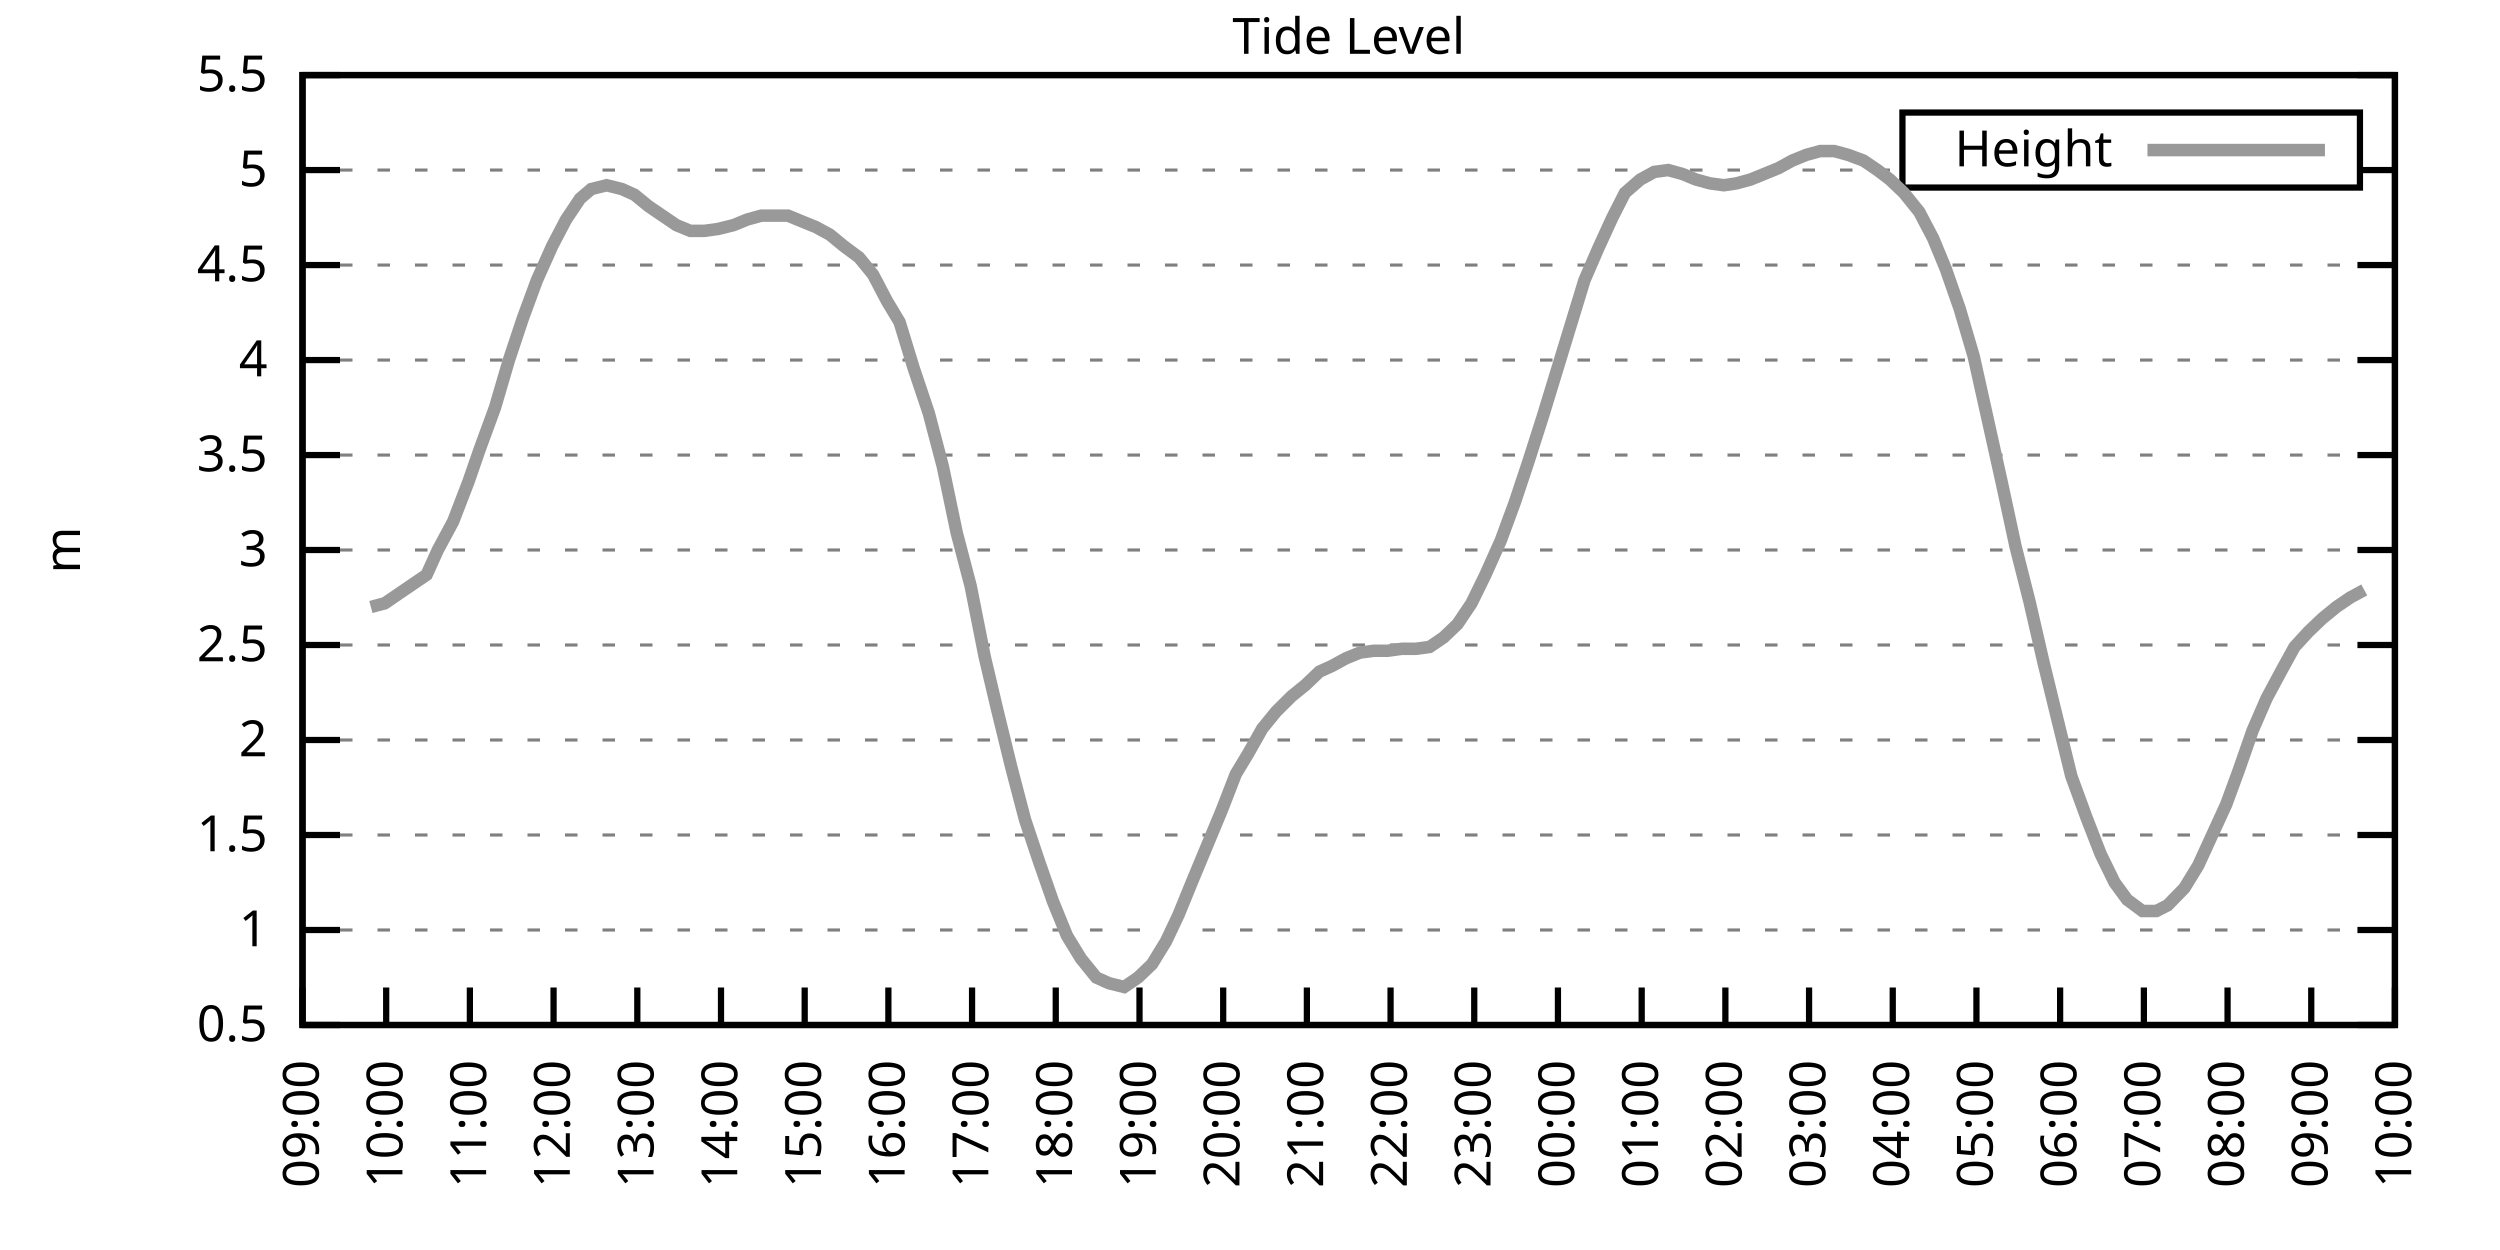
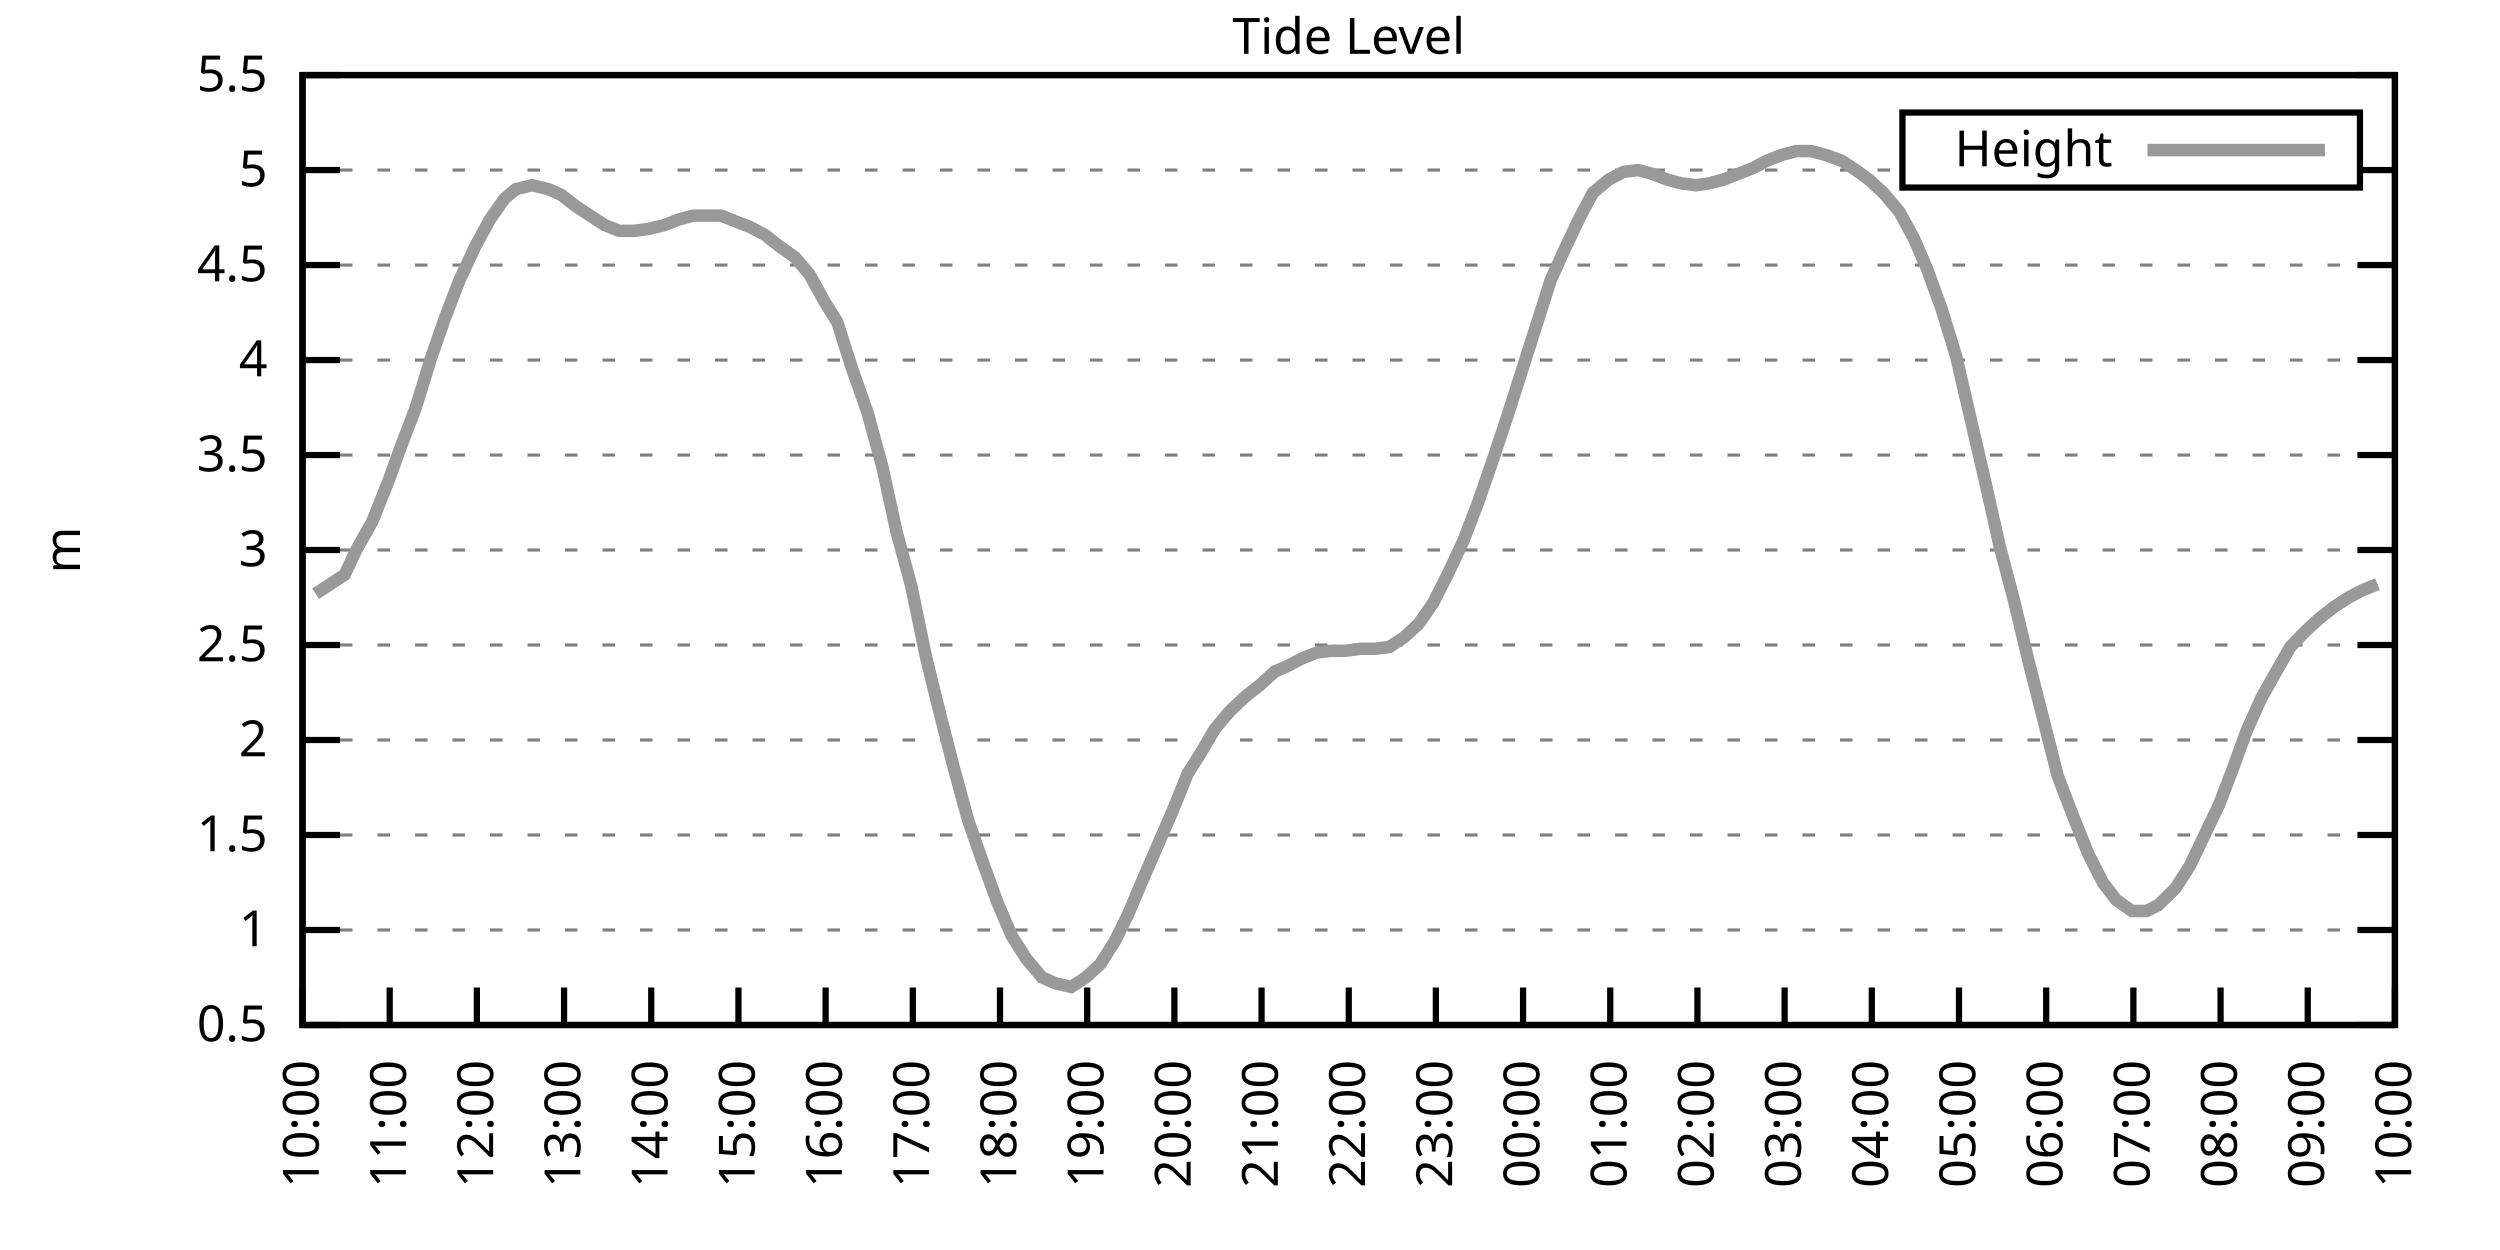
<svg xmlns="http://www.w3.org/2000/svg" xmlns:xlink="http://www.w3.org/1999/xlink" width="400" height="200" viewBox="0 0 400 200">
  <g id="gnuplot_canvas">
    <rect x="0" y="0" width="400" height="200" fill="none" />
    <defs>
      <circle id="gpDot" r="0.5" stroke-width="0.5" stroke="currentColor" />
      <path id="gpPt0" stroke-width="0.333" stroke="currentColor" d="M-1,0 h2 M0,-1 v2" />
      <path id="gpPt1" stroke-width="0.333" stroke="currentColor" d="M-1,-1 L1,1 M1,-1 L-1,1" />
      <path id="gpPt2" stroke-width="0.333" stroke="currentColor" d="M-1,0 L1,0 M0,-1 L0,1 M-1,-1 L1,1 M-1,1 L1,-1" />
      <rect id="gpPt3" stroke-width="0.333" stroke="currentColor" x="-1" y="-1" width="2" height="2" />
      <rect id="gpPt4" stroke-width="0.333" stroke="currentColor" fill="currentColor" x="-1" y="-1" width="2" height="2" />
      <circle id="gpPt5" stroke-width="0.333" stroke="currentColor" cx="0" cy="0" r="1" />
      <use xlink:href="#gpPt5" id="gpPt6" fill="currentColor" stroke="none" />
      <path id="gpPt7" stroke-width="0.333" stroke="currentColor" d="M0,-1.33 L-1.33,0.67 L1.33,0.67 z" />
      <use xlink:href="#gpPt7" id="gpPt8" fill="currentColor" stroke="none" />
      <use xlink:href="#gpPt7" id="gpPt9" stroke="currentColor" transform="rotate(180)" />
      <use xlink:href="#gpPt9" id="gpPt10" fill="currentColor" stroke="none" />
      <use xlink:href="#gpPt3" id="gpPt11" stroke="currentColor" transform="rotate(45)" />
      <use xlink:href="#gpPt11" id="gpPt12" fill="currentColor" stroke="none" />
      <path id="gpPt13" stroke-width="0.333" stroke="currentColor" d="M0,1.330 L1.265,0.411 L0.782,-1.067 L-0.782,-1.076 L-1.265,0.411 z" />
      <use xlink:href="#gpPt13" id="gpPt14" fill="currentColor" stroke="none" />
      <filter id="textbox" filterUnits="objectBoundingBox" x="0" y="0" height="1" width="1">
        <feFlood flood-color="white" flood-opacity="1" result="bgnd" />
        <feComposite in="SourceGraphic" in2="bgnd" operator="atop" />
      </filter>
      <filter id="greybox" filterUnits="objectBoundingBox" x="0" y="0" height="1" width="1">
        <feFlood flood-color="lightgrey" flood-opacity="1" result="grey" />
        <feComposite in="SourceGraphic" in2="grey" operator="atop" />
      </filter>
    </defs>
    <g fill="none" color="white" stroke="currentColor" stroke-width="1.00" stroke-linecap="butt" stroke-linejoin="miter">
</g>
    <g fill="none" color="black" stroke="currentColor" stroke-width="1.00" stroke-linecap="butt" stroke-linejoin="miter">
      <g stroke="none" shape-rendering="crispEdges">
        <polygon fill="rgb(255, 255, 255)" points="48.40,164.00 383.18,164.00 383.18,12.02 48.40,12.02 " />
      </g>
    </g>
    <g fill="none" color="black" stroke="currentColor" stroke-width="1.00" stroke-linecap="butt" stroke-linejoin="miter">
</g>
    <g fill="none" color="black" stroke="black" stroke-width="0.50" stroke-linecap="butt" stroke-linejoin="miter">
</g>
    <g fill="none" color="gray" stroke="currentColor" stroke-width="0.50" stroke-linecap="butt" stroke-linejoin="miter">
      <path stroke="gray" stroke-dasharray="2,4" class="gridline" d="M48.40,164.00 L383.19,164.00  " />
    </g>
    <g fill="none" color="gray" stroke="gray" stroke-width="1.00" stroke-linecap="butt" stroke-linejoin="miter">
</g>
    <g fill="none" color="black" stroke="currentColor" stroke-width="1.00" stroke-linecap="butt" stroke-linejoin="miter">
      <path stroke="black" d="M48.40,164.00 L54.40,164.00 M383.19,164.00 L377.19,164.00  " />
      <g transform="translate(42.80,166.60)" stroke="none" fill="black" font-family="Sans" font-size="8.00" text-anchor="end">
        <text>
          <tspan font-family="Sans"> 0.5</tspan>
        </text>
      </g>
    </g>
    <g fill="none" color="black" stroke="currentColor" stroke-width="1.00" stroke-linecap="butt" stroke-linejoin="miter">
</g>
    <g fill="none" color="black" stroke="black" stroke-width="0.50" stroke-linecap="butt" stroke-linejoin="miter">
</g>
    <g fill="none" color="gray" stroke="currentColor" stroke-width="0.50" stroke-linecap="butt" stroke-linejoin="miter">
      <path stroke="gray" stroke-dasharray="2,4" class="gridline" d="M48.40,148.80 L383.19,148.80  " />
    </g>
    <g fill="none" color="gray" stroke="gray" stroke-width="1.00" stroke-linecap="butt" stroke-linejoin="miter">
</g>
    <g fill="none" color="black" stroke="currentColor" stroke-width="1.00" stroke-linecap="butt" stroke-linejoin="miter">
      <path stroke="black" d="M48.40,148.80 L54.40,148.80 M383.19,148.80 L377.19,148.80  " />
      <g transform="translate(42.80,151.40)" stroke="none" fill="black" font-family="Sans" font-size="8.00" text-anchor="end">
        <text>
          <tspan font-family="Sans"> 1</tspan>
        </text>
      </g>
    </g>
    <g fill="none" color="black" stroke="currentColor" stroke-width="1.00" stroke-linecap="butt" stroke-linejoin="miter">
</g>
    <g fill="none" color="black" stroke="black" stroke-width="0.50" stroke-linecap="butt" stroke-linejoin="miter">
</g>
    <g fill="none" color="gray" stroke="currentColor" stroke-width="0.50" stroke-linecap="butt" stroke-linejoin="miter">
      <path stroke="gray" stroke-dasharray="2,4" class="gridline" d="M48.40,133.60 L383.19,133.60  " />
    </g>
    <g fill="none" color="gray" stroke="gray" stroke-width="1.00" stroke-linecap="butt" stroke-linejoin="miter">
</g>
    <g fill="none" color="black" stroke="currentColor" stroke-width="1.00" stroke-linecap="butt" stroke-linejoin="miter">
      <path stroke="black" d="M48.40,133.60 L54.40,133.60 M383.19,133.60 L377.19,133.60  " />
      <g transform="translate(42.80,136.20)" stroke="none" fill="black" font-family="Sans" font-size="8.00" text-anchor="end">
        <text>
          <tspan font-family="Sans"> 1.5</tspan>
        </text>
      </g>
    </g>
    <g fill="none" color="black" stroke="currentColor" stroke-width="1.00" stroke-linecap="butt" stroke-linejoin="miter">
</g>
    <g fill="none" color="black" stroke="black" stroke-width="0.50" stroke-linecap="butt" stroke-linejoin="miter">
</g>
    <g fill="none" color="gray" stroke="currentColor" stroke-width="0.50" stroke-linecap="butt" stroke-linejoin="miter">
      <path stroke="gray" stroke-dasharray="2,4" class="gridline" d="M48.40,118.40 L383.19,118.40  " />
    </g>
    <g fill="none" color="gray" stroke="gray" stroke-width="1.00" stroke-linecap="butt" stroke-linejoin="miter">
</g>
    <g fill="none" color="black" stroke="currentColor" stroke-width="1.00" stroke-linecap="butt" stroke-linejoin="miter">
      <path stroke="black" d="M48.40,118.40 L54.40,118.40 M383.19,118.40 L377.19,118.40  " />
      <g transform="translate(42.80,121.00)" stroke="none" fill="black" font-family="Sans" font-size="8.00" text-anchor="end">
        <text>
          <tspan font-family="Sans"> 2</tspan>
        </text>
      </g>
    </g>
    <g fill="none" color="black" stroke="currentColor" stroke-width="1.00" stroke-linecap="butt" stroke-linejoin="miter">
</g>
    <g fill="none" color="black" stroke="black" stroke-width="0.50" stroke-linecap="butt" stroke-linejoin="miter">
</g>
    <g fill="none" color="gray" stroke="currentColor" stroke-width="0.50" stroke-linecap="butt" stroke-linejoin="miter">
      <path stroke="gray" stroke-dasharray="2,4" class="gridline" d="M48.40,103.20 L383.19,103.20  " />
    </g>
    <g fill="none" color="gray" stroke="gray" stroke-width="1.00" stroke-linecap="butt" stroke-linejoin="miter">
</g>
    <g fill="none" color="black" stroke="currentColor" stroke-width="1.00" stroke-linecap="butt" stroke-linejoin="miter">
      <path stroke="black" d="M48.40,103.20 L54.40,103.20 M383.19,103.20 L377.19,103.20  " />
      <g transform="translate(42.80,105.80)" stroke="none" fill="black" font-family="Sans" font-size="8.00" text-anchor="end">
        <text>
          <tspan font-family="Sans"> 2.5</tspan>
        </text>
      </g>
    </g>
    <g fill="none" color="black" stroke="currentColor" stroke-width="1.00" stroke-linecap="butt" stroke-linejoin="miter">
</g>
    <g fill="none" color="black" stroke="black" stroke-width="0.50" stroke-linecap="butt" stroke-linejoin="miter">
</g>
    <g fill="none" color="gray" stroke="currentColor" stroke-width="0.50" stroke-linecap="butt" stroke-linejoin="miter">
      <path stroke="gray" stroke-dasharray="2,4" class="gridline" d="M48.40,88.00 L383.19,88.00  " />
    </g>
    <g fill="none" color="gray" stroke="gray" stroke-width="1.00" stroke-linecap="butt" stroke-linejoin="miter">
</g>
    <g fill="none" color="black" stroke="currentColor" stroke-width="1.00" stroke-linecap="butt" stroke-linejoin="miter">
      <path stroke="black" d="M48.40,88.00 L54.40,88.00 M383.19,88.00 L377.19,88.00  " />
      <g transform="translate(42.80,90.60)" stroke="none" fill="black" font-family="Sans" font-size="8.00" text-anchor="end">
        <text>
          <tspan font-family="Sans"> 3</tspan>
        </text>
      </g>
    </g>
    <g fill="none" color="black" stroke="currentColor" stroke-width="1.00" stroke-linecap="butt" stroke-linejoin="miter">
</g>
    <g fill="none" color="black" stroke="black" stroke-width="0.50" stroke-linecap="butt" stroke-linejoin="miter">
</g>
    <g fill="none" color="gray" stroke="currentColor" stroke-width="0.50" stroke-linecap="butt" stroke-linejoin="miter">
      <path stroke="gray" stroke-dasharray="2,4" class="gridline" d="M48.40,72.81 L383.19,72.81  " />
    </g>
    <g fill="none" color="gray" stroke="gray" stroke-width="1.00" stroke-linecap="butt" stroke-linejoin="miter">
</g>
    <g fill="none" color="black" stroke="currentColor" stroke-width="1.00" stroke-linecap="butt" stroke-linejoin="miter">
      <path stroke="black" d="M48.40,72.81 L54.40,72.81 M383.19,72.81 L377.19,72.81  " />
      <g transform="translate(42.80,75.41)" stroke="none" fill="black" font-family="Sans" font-size="8.00" text-anchor="end">
        <text>
          <tspan font-family="Sans"> 3.5</tspan>
        </text>
      </g>
    </g>
    <g fill="none" color="black" stroke="currentColor" stroke-width="1.00" stroke-linecap="butt" stroke-linejoin="miter">
</g>
    <g fill="none" color="black" stroke="black" stroke-width="0.50" stroke-linecap="butt" stroke-linejoin="miter">
</g>
    <g fill="none" color="gray" stroke="currentColor" stroke-width="0.50" stroke-linecap="butt" stroke-linejoin="miter">
      <path stroke="gray" stroke-dasharray="2,4" class="gridline" d="M48.40,57.61 L383.19,57.61  " />
    </g>
    <g fill="none" color="gray" stroke="gray" stroke-width="1.00" stroke-linecap="butt" stroke-linejoin="miter">
</g>
    <g fill="none" color="black" stroke="currentColor" stroke-width="1.00" stroke-linecap="butt" stroke-linejoin="miter">
      <path stroke="black" d="M48.40,57.61 L54.40,57.61 M383.19,57.61 L377.19,57.61  " />
      <g transform="translate(42.80,60.21)" stroke="none" fill="black" font-family="Sans" font-size="8.00" text-anchor="end">
        <text>
          <tspan font-family="Sans"> 4</tspan>
        </text>
      </g>
    </g>
    <g fill="none" color="black" stroke="currentColor" stroke-width="1.00" stroke-linecap="butt" stroke-linejoin="miter">
</g>
    <g fill="none" color="black" stroke="black" stroke-width="0.50" stroke-linecap="butt" stroke-linejoin="miter">
</g>
    <g fill="none" color="gray" stroke="currentColor" stroke-width="0.50" stroke-linecap="butt" stroke-linejoin="miter">
      <path stroke="gray" stroke-dasharray="2,4" class="gridline" d="M48.40,42.41 L383.19,42.41  " />
    </g>
    <g fill="none" color="gray" stroke="gray" stroke-width="1.00" stroke-linecap="butt" stroke-linejoin="miter">
</g>
    <g fill="none" color="black" stroke="currentColor" stroke-width="1.00" stroke-linecap="butt" stroke-linejoin="miter">
      <path stroke="black" d="M48.40,42.41 L54.40,42.41 M383.19,42.41 L377.19,42.41  " />
      <g transform="translate(42.80,45.01)" stroke="none" fill="black" font-family="Sans" font-size="8.00" text-anchor="end">
        <text>
          <tspan font-family="Sans"> 4.5</tspan>
        </text>
      </g>
    </g>
    <g fill="none" color="black" stroke="currentColor" stroke-width="1.00" stroke-linecap="butt" stroke-linejoin="miter">
</g>
    <g fill="none" color="black" stroke="black" stroke-width="0.50" stroke-linecap="butt" stroke-linejoin="miter">
</g>
    <g fill="none" color="gray" stroke="currentColor" stroke-width="0.50" stroke-linecap="butt" stroke-linejoin="miter">
      <path stroke="gray" stroke-dasharray="2,4" class="gridline" d="M48.40,27.21 L304.39,27.21 M377.59,27.21 L383.19,27.21  " />
    </g>
    <g fill="none" color="gray" stroke="gray" stroke-width="1.00" stroke-linecap="butt" stroke-linejoin="miter">
</g>
    <g fill="none" color="black" stroke="currentColor" stroke-width="1.00" stroke-linecap="butt" stroke-linejoin="miter">
      <path stroke="black" d="M48.40,27.21 L54.40,27.21 M383.19,27.21 L377.19,27.21  " />
      <g transform="translate(42.80,29.81)" stroke="none" fill="black" font-family="Sans" font-size="8.00" text-anchor="end">
        <text>
          <tspan font-family="Sans"> 5</tspan>
        </text>
      </g>
    </g>
    <g fill="none" color="black" stroke="currentColor" stroke-width="1.00" stroke-linecap="butt" stroke-linejoin="miter">
</g>
    <g fill="none" color="black" stroke="black" stroke-width="0.50" stroke-linecap="butt" stroke-linejoin="miter">
</g>
    <g fill="none" color="gray" stroke="currentColor" stroke-width="0.50" stroke-linecap="butt" stroke-linejoin="miter">
      <path stroke="gray" stroke-dasharray="2,4" class="gridline" d="M48.40,12.01 L383.19,12.01  " />
    </g>
    <g fill="none" color="gray" stroke="gray" stroke-width="1.00" stroke-linecap="butt" stroke-linejoin="miter">
</g>
    <g fill="none" color="black" stroke="currentColor" stroke-width="1.00" stroke-linecap="butt" stroke-linejoin="miter">
      <path stroke="black" d="M48.40,12.01 L54.40,12.01 M383.19,12.01 L377.19,12.01  " />
      <g transform="translate(42.80,14.61)" stroke="none" fill="black" font-family="Sans" font-size="8.00" text-anchor="end">
        <text>
          <tspan font-family="Sans"> 5.5</tspan>
        </text>
      </g>
    </g>
    <g fill="none" color="black" stroke="currentColor" stroke-width="1.00" stroke-linecap="butt" stroke-linejoin="miter">
      <path stroke="black" d="M48.40,164.00 L48.40,158.00  " />
      <g transform="translate(51.00,169.60) rotate(270.00)" stroke="none" fill="black" font-family="Sans" font-size="8.00" text-anchor="end">
        <text>
-           <tspan font-family="Sans">09:00</tspan>
-         </text>
-       </g>
-     </g>
-     <g fill="none" color="black" stroke="currentColor" stroke-width="1.00" stroke-linecap="butt" stroke-linejoin="miter">
-       <path stroke="black" d="M61.79,164.00 L61.79,158.00  " />
-       <g transform="translate(64.39,169.60) rotate(270.00)" stroke="none" fill="black" font-family="Sans" font-size="8.00" text-anchor="end">
-         <text>
          <tspan font-family="Sans">10:00</tspan>
        </text>
      </g>
    </g>
    <g fill="none" color="black" stroke="currentColor" stroke-width="1.00" stroke-linecap="butt" stroke-linejoin="miter">
-       <path stroke="black" d="M75.18,164.00 L75.18,158.00  " />
-       <g transform="translate(77.78,169.60) rotate(270.00)" stroke="none" fill="black" font-family="Sans" font-size="8.00" text-anchor="end">
+       <path stroke="black" d="M62.35,164.00 L62.35,158.00  " />
+       <g transform="translate(64.95,169.60) rotate(270.00)" stroke="none" fill="black" font-family="Sans" font-size="8.00" text-anchor="end">
        <text>
          <tspan font-family="Sans">11:00</tspan>
        </text>
      </g>
    </g>
    <g fill="none" color="black" stroke="currentColor" stroke-width="1.00" stroke-linecap="butt" stroke-linejoin="miter">
-       <path stroke="black" d="M88.57,164.00 L88.57,158.00  " />
-       <g transform="translate(91.17,169.60) rotate(270.00)" stroke="none" fill="black" font-family="Sans" font-size="8.00" text-anchor="end">
+       <path stroke="black" d="M76.30,164.00 L76.30,158.00  " />
+       <g transform="translate(78.90,169.60) rotate(270.00)" stroke="none" fill="black" font-family="Sans" font-size="8.00" text-anchor="end">
        <text>
          <tspan font-family="Sans">12:00</tspan>
        </text>
      </g>
    </g>
    <g fill="none" color="black" stroke="currentColor" stroke-width="1.00" stroke-linecap="butt" stroke-linejoin="miter">
-       <path stroke="black" d="M101.97,164.00 L101.97,158.00  " />
-       <g transform="translate(104.57,169.60) rotate(270.00)" stroke="none" fill="black" font-family="Sans" font-size="8.00" text-anchor="end">
+       <path stroke="black" d="M90.25,164.00 L90.25,158.00  " />
+       <g transform="translate(92.85,169.60) rotate(270.00)" stroke="none" fill="black" font-family="Sans" font-size="8.00" text-anchor="end">
        <text>
          <tspan font-family="Sans">13:00</tspan>
        </text>
      </g>
    </g>
    <g fill="none" color="black" stroke="currentColor" stroke-width="1.00" stroke-linecap="butt" stroke-linejoin="miter">
-       <path stroke="black" d="M115.36,164.00 L115.36,158.00  " />
-       <g transform="translate(117.96,169.60) rotate(270.00)" stroke="none" fill="black" font-family="Sans" font-size="8.00" text-anchor="end">
+       <path stroke="black" d="M104.20,164.00 L104.20,158.00  " />
+       <g transform="translate(106.80,169.60) rotate(270.00)" stroke="none" fill="black" font-family="Sans" font-size="8.00" text-anchor="end">
        <text>
          <tspan font-family="Sans">14:00</tspan>
        </text>
      </g>
    </g>
    <g fill="none" color="black" stroke="currentColor" stroke-width="1.00" stroke-linecap="butt" stroke-linejoin="miter">
-       <path stroke="black" d="M128.75,164.00 L128.75,158.00  " />
-       <g transform="translate(131.35,169.60) rotate(270.00)" stroke="none" fill="black" font-family="Sans" font-size="8.00" text-anchor="end">
+       <path stroke="black" d="M118.15,164.00 L118.15,158.00  " />
+       <g transform="translate(120.75,169.60) rotate(270.00)" stroke="none" fill="black" font-family="Sans" font-size="8.00" text-anchor="end">
        <text>
          <tspan font-family="Sans">15:00</tspan>
        </text>
      </g>
    </g>
    <g fill="none" color="black" stroke="currentColor" stroke-width="1.00" stroke-linecap="butt" stroke-linejoin="miter">
-       <path stroke="black" d="M142.14,164.00 L142.14,158.00  " />
-       <g transform="translate(144.74,169.60) rotate(270.00)" stroke="none" fill="black" font-family="Sans" font-size="8.00" text-anchor="end">
+       <path stroke="black" d="M132.10,164.00 L132.10,158.00  " />
+       <g transform="translate(134.70,169.60) rotate(270.00)" stroke="none" fill="black" font-family="Sans" font-size="8.00" text-anchor="end">
        <text>
          <tspan font-family="Sans">16:00</tspan>
        </text>
      </g>
    </g>
    <g fill="none" color="black" stroke="currentColor" stroke-width="1.00" stroke-linecap="butt" stroke-linejoin="miter">
-       <path stroke="black" d="M155.53,164.00 L155.53,158.00  " />
-       <g transform="translate(158.13,169.60) rotate(270.00)" stroke="none" fill="black" font-family="Sans" font-size="8.00" text-anchor="end">
+       <path stroke="black" d="M146.05,164.00 L146.05,158.00  " />
+       <g transform="translate(148.65,169.60) rotate(270.00)" stroke="none" fill="black" font-family="Sans" font-size="8.00" text-anchor="end">
        <text>
          <tspan font-family="Sans">17:00</tspan>
        </text>
      </g>
    </g>
    <g fill="none" color="black" stroke="currentColor" stroke-width="1.00" stroke-linecap="butt" stroke-linejoin="miter">
-       <path stroke="black" d="M168.92,164.00 L168.92,158.00  " />
-       <g transform="translate(171.52,169.60) rotate(270.00)" stroke="none" fill="black" font-family="Sans" font-size="8.00" text-anchor="end">
+       <path stroke="black" d="M160.00,164.00 L160.00,158.00  " />
+       <g transform="translate(162.60,169.60) rotate(270.00)" stroke="none" fill="black" font-family="Sans" font-size="8.00" text-anchor="end">
        <text>
          <tspan font-family="Sans">18:00</tspan>
        </text>
      </g>
    </g>
    <g fill="none" color="black" stroke="currentColor" stroke-width="1.00" stroke-linecap="butt" stroke-linejoin="miter">
-       <path stroke="black" d="M182.32,164.00 L182.32,158.00  " />
-       <g transform="translate(184.92,169.60) rotate(270.00)" stroke="none" fill="black" font-family="Sans" font-size="8.00" text-anchor="end">
+       <path stroke="black" d="M173.95,164.00 L173.95,158.00  " />
+       <g transform="translate(176.55,169.60) rotate(270.00)" stroke="none" fill="black" font-family="Sans" font-size="8.00" text-anchor="end">
        <text>
          <tspan font-family="Sans">19:00</tspan>
        </text>
      </g>
    </g>
    <g fill="none" color="black" stroke="currentColor" stroke-width="1.00" stroke-linecap="butt" stroke-linejoin="miter">
-       <path stroke="black" d="M195.71,164.00 L195.71,158.00  " />
-       <g transform="translate(198.31,169.60) rotate(270.00)" stroke="none" fill="black" font-family="Sans" font-size="8.00" text-anchor="end">
+       <path stroke="black" d="M187.90,164.00 L187.90,158.00  " />
+       <g transform="translate(190.50,169.60) rotate(270.00)" stroke="none" fill="black" font-family="Sans" font-size="8.00" text-anchor="end">
        <text>
          <tspan font-family="Sans">20:00</tspan>
        </text>
      </g>
    </g>
    <g fill="none" color="black" stroke="currentColor" stroke-width="1.00" stroke-linecap="butt" stroke-linejoin="miter">
-       <path stroke="black" d="M209.10,164.00 L209.10,158.00  " />
-       <g transform="translate(211.70,169.60) rotate(270.00)" stroke="none" fill="black" font-family="Sans" font-size="8.00" text-anchor="end">
+       <path stroke="black" d="M201.85,164.00 L201.85,158.00  " />
+       <g transform="translate(204.45,169.60) rotate(270.00)" stroke="none" fill="black" font-family="Sans" font-size="8.00" text-anchor="end">
        <text>
          <tspan font-family="Sans">21:00</tspan>
        </text>
      </g>
    </g>
    <g fill="none" color="black" stroke="currentColor" stroke-width="1.00" stroke-linecap="butt" stroke-linejoin="miter">
-       <path stroke="black" d="M222.49,164.00 L222.49,158.00  " />
-       <g transform="translate(225.09,169.60) rotate(270.00)" stroke="none" fill="black" font-family="Sans" font-size="8.00" text-anchor="end">
+       <path stroke="black" d="M215.80,164.00 L215.80,158.00  " />
+       <g transform="translate(218.40,169.60) rotate(270.00)" stroke="none" fill="black" font-family="Sans" font-size="8.00" text-anchor="end">
        <text>
          <tspan font-family="Sans">22:00</tspan>
        </text>
      </g>
    </g>
    <g fill="none" color="black" stroke="currentColor" stroke-width="1.00" stroke-linecap="butt" stroke-linejoin="miter">
-       <path stroke="black" d="M235.88,164.00 L235.88,158.00  " />
-       <g transform="translate(238.48,169.60) rotate(270.00)" stroke="none" fill="black" font-family="Sans" font-size="8.00" text-anchor="end">
+       <path stroke="black" d="M229.74,164.00 L229.74,158.00  " />
+       <g transform="translate(232.34,169.60) rotate(270.00)" stroke="none" fill="black" font-family="Sans" font-size="8.00" text-anchor="end">
        <text>
          <tspan font-family="Sans">23:00</tspan>
        </text>
      </g>
    </g>
    <g fill="none" color="black" stroke="currentColor" stroke-width="1.00" stroke-linecap="butt" stroke-linejoin="miter">
-       <path stroke="black" d="M249.27,164.00 L249.27,158.00  " />
-       <g transform="translate(251.87,169.60) rotate(270.00)" stroke="none" fill="black" font-family="Sans" font-size="8.00" text-anchor="end">
+       <path stroke="black" d="M243.69,164.00 L243.69,158.00  " />
+       <g transform="translate(246.29,169.60) rotate(270.00)" stroke="none" fill="black" font-family="Sans" font-size="8.00" text-anchor="end">
        <text>
          <tspan font-family="Sans">00:00</tspan>
        </text>
      </g>
    </g>
    <g fill="none" color="black" stroke="currentColor" stroke-width="1.00" stroke-linecap="butt" stroke-linejoin="miter">
-       <path stroke="black" d="M262.67,164.00 L262.67,158.00  " />
-       <g transform="translate(265.27,169.60) rotate(270.00)" stroke="none" fill="black" font-family="Sans" font-size="8.00" text-anchor="end">
+       <path stroke="black" d="M257.64,164.00 L257.64,158.00  " />
+       <g transform="translate(260.24,169.60) rotate(270.00)" stroke="none" fill="black" font-family="Sans" font-size="8.00" text-anchor="end">
        <text>
          <tspan font-family="Sans">01:00</tspan>
        </text>
      </g>
    </g>
    <g fill="none" color="black" stroke="currentColor" stroke-width="1.00" stroke-linecap="butt" stroke-linejoin="miter">
-       <path stroke="black" d="M276.06,164.00 L276.06,158.00  " />
-       <g transform="translate(278.66,169.60) rotate(270.00)" stroke="none" fill="black" font-family="Sans" font-size="8.00" text-anchor="end">
+       <path stroke="black" d="M271.59,164.00 L271.59,158.00  " />
+       <g transform="translate(274.19,169.60) rotate(270.00)" stroke="none" fill="black" font-family="Sans" font-size="8.00" text-anchor="end">
        <text>
          <tspan font-family="Sans">02:00</tspan>
        </text>
      </g>
    </g>
    <g fill="none" color="black" stroke="currentColor" stroke-width="1.00" stroke-linecap="butt" stroke-linejoin="miter">
-       <path stroke="black" d="M289.45,164.00 L289.45,158.00  " />
-       <g transform="translate(292.05,169.60) rotate(270.00)" stroke="none" fill="black" font-family="Sans" font-size="8.00" text-anchor="end">
+       <path stroke="black" d="M285.54,164.00 L285.54,158.00  " />
+       <g transform="translate(288.14,169.60) rotate(270.00)" stroke="none" fill="black" font-family="Sans" font-size="8.00" text-anchor="end">
        <text>
          <tspan font-family="Sans">03:00</tspan>
        </text>
      </g>
    </g>
    <g fill="none" color="black" stroke="currentColor" stroke-width="1.00" stroke-linecap="butt" stroke-linejoin="miter">
-       <path stroke="black" d="M302.84,164.00 L302.84,158.00  " />
-       <g transform="translate(305.44,169.60) rotate(270.00)" stroke="none" fill="black" font-family="Sans" font-size="8.00" text-anchor="end">
+       <path stroke="black" d="M299.49,164.00 L299.49,158.00  " />
+       <g transform="translate(302.09,169.60) rotate(270.00)" stroke="none" fill="black" font-family="Sans" font-size="8.00" text-anchor="end">
        <text>
          <tspan font-family="Sans">04:00</tspan>
        </text>
      </g>
    </g>
    <g fill="none" color="black" stroke="currentColor" stroke-width="1.00" stroke-linecap="butt" stroke-linejoin="miter">
-       <path stroke="black" d="M316.23,164.00 L316.23,158.00  " />
-       <g transform="translate(318.83,169.60) rotate(270.00)" stroke="none" fill="black" font-family="Sans" font-size="8.00" text-anchor="end">
+       <path stroke="black" d="M313.44,164.00 L313.44,158.00  " />
+       <g transform="translate(316.04,169.60) rotate(270.00)" stroke="none" fill="black" font-family="Sans" font-size="8.00" text-anchor="end">
        <text>
          <tspan font-family="Sans">05:00</tspan>
        </text>
      </g>
    </g>
    <g fill="none" color="black" stroke="currentColor" stroke-width="1.00" stroke-linecap="butt" stroke-linejoin="miter">
-       <path stroke="black" d="M329.62,164.00 L329.62,158.00  " />
-       <g transform="translate(332.22,169.60) rotate(270.00)" stroke="none" fill="black" font-family="Sans" font-size="8.00" text-anchor="end">
+       <path stroke="black" d="M327.39,164.00 L327.39,158.00  " />
+       <g transform="translate(329.99,169.60) rotate(270.00)" stroke="none" fill="black" font-family="Sans" font-size="8.00" text-anchor="end">
        <text>
          <tspan font-family="Sans">06:00</tspan>
        </text>
      </g>
    </g>
    <g fill="none" color="black" stroke="currentColor" stroke-width="1.00" stroke-linecap="butt" stroke-linejoin="miter">
-       <path stroke="black" d="M343.02,164.00 L343.02,158.00  " />
-       <g transform="translate(345.62,169.60) rotate(270.00)" stroke="none" fill="black" font-family="Sans" font-size="8.00" text-anchor="end">
+       <path stroke="black" d="M341.34,164.00 L341.34,158.00  " />
+       <g transform="translate(343.94,169.60) rotate(270.00)" stroke="none" fill="black" font-family="Sans" font-size="8.00" text-anchor="end">
        <text>
          <tspan font-family="Sans">07:00</tspan>
        </text>
      </g>
    </g>
    <g fill="none" color="black" stroke="currentColor" stroke-width="1.00" stroke-linecap="butt" stroke-linejoin="miter">
-       <path stroke="black" d="M356.41,164.00 L356.41,158.00  " />
-       <g transform="translate(359.01,169.60) rotate(270.00)" stroke="none" fill="black" font-family="Sans" font-size="8.00" text-anchor="end">
+       <path stroke="black" d="M355.29,164.00 L355.29,158.00  " />
+       <g transform="translate(357.89,169.60) rotate(270.00)" stroke="none" fill="black" font-family="Sans" font-size="8.00" text-anchor="end">
        <text>
          <tspan font-family="Sans">08:00</tspan>
        </text>
      </g>
    </g>
    <g fill="none" color="black" stroke="currentColor" stroke-width="1.00" stroke-linecap="butt" stroke-linejoin="miter">
-       <path stroke="black" d="M369.80,164.00 L369.80,158.00  " />
-       <g transform="translate(372.40,169.60) rotate(270.00)" stroke="none" fill="black" font-family="Sans" font-size="8.00" text-anchor="end">
+       <path stroke="black" d="M369.24,164.00 L369.24,158.00  " />
+       <g transform="translate(371.84,169.60) rotate(270.00)" stroke="none" fill="black" font-family="Sans" font-size="8.00" text-anchor="end">
        <text>
          <tspan font-family="Sans">09:00</tspan>
        </text>
      </g>
    </g>
    <g fill="none" color="black" stroke="currentColor" stroke-width="1.00" stroke-linecap="butt" stroke-linejoin="miter">
      <path stroke="black" d="M383.19,164.00 L383.19,158.00  " />
      <g transform="translate(385.79,169.60) rotate(270.00)" stroke="none" fill="black" font-family="Sans" font-size="8.00" text-anchor="end">
        <text>
          <tspan font-family="Sans">10:00</tspan>
        </text>
      </g>
    </g>
    <g fill="none" color="black" stroke="currentColor" stroke-width="1.00" stroke-linecap="butt" stroke-linejoin="miter">
</g>
    <g fill="none" color="black" stroke="currentColor" stroke-width="1.00" stroke-linecap="butt" stroke-linejoin="miter">
      <path stroke="black" d="M48.40,12.01 L48.40,164.00 L383.19,164.00 L383.19,12.01 L48.40,12.01 Z  " />
    </g>
    <g fill="none" color="black" stroke="currentColor" stroke-width="1.00" stroke-linecap="butt" stroke-linejoin="miter">
</g>
    <g fill="none" color="black" stroke="currentColor" stroke-width="1.00" stroke-linecap="butt" stroke-linejoin="miter">
      <path stroke="black" d="M304.39,30.01 L304.39,18.01 L377.59,18.01 L377.59,30.01 L304.39,30.01 Z  " />
    </g>
    <g id="Tide_level_plot_1">
      <g fill="none" color="white" stroke="black" stroke-width="2.00" stroke-linecap="butt" stroke-linejoin="miter">
</g>
      <g fill="none" color="black" stroke="currentColor" stroke-width="2.00" stroke-linecap="butt" stroke-linejoin="miter">
        <g transform="translate(337.99,26.61)" stroke="none" fill="black" font-family="Sans" font-size="8.00" text-anchor="end">
          <text>
            <tspan font-family="Sans">Height</tspan>
          </text>
        </g>
      </g>
      <g fill="none" color="black" stroke="currentColor" stroke-width="2.00" stroke-linecap="butt" stroke-linejoin="miter">
-         <path stroke="rgb(153, 153, 153)" d="M343.59,24.01 L371.99,24.01 M59.34,97.12 L61.57,96.52 L63.80,95.00 L66.03,93.48 L68.26,91.96 L70.05,88.00   L72.50,83.45 L74.96,77.06 L76.75,71.89 L79.20,65.21 L81.43,57.61 L83.66,50.92 L85.90,44.84 L88.35,39.37   L90.58,35.11 L92.82,31.77 L94.60,30.25 L97.06,29.64 L99.51,30.25 L101.52,31.16 L103.75,32.98 L105.98,34.50   L108.22,36.02 L110.45,36.94 L112.68,36.94 L114.91,36.63 L117.37,36.02 L119.60,35.11 L121.83,34.50 L124.06,34.50   L126.07,34.50 L128.30,35.42 L130.54,36.33 L132.77,37.54 L135.00,39.37 L137.45,41.19 L139.69,43.93 L141.92,48.18   L143.93,51.53 L146.16,58.82 L148.61,66.12 L150.85,74.63 L153.08,85.27 L155.31,93.78 L157.54,105.03 L159.55,113.54   L161.78,122.66 L164.01,131.17 L166.25,137.86 L168.48,144.24 L170.71,149.71 L172.94,153.36 L175.40,156.40 L177.41,157.31   L179.86,157.92 L182.09,156.40 L184.32,154.27 L186.56,150.62 L188.57,146.37 L190.80,140.90 L195.48,129.65 L197.72,123.87   L199.73,120.53 L201.96,116.58 L204.19,113.84 L206.64,111.41 L208.88,109.59 L211.11,107.46 L213.12,106.55 L215.35,105.33   L217.58,104.42 L219.81,104.12 L222.04,104.12 L224.28,103.81 L226.51,103.81 L228.74,103.51 L230.97,101.99 L233.20,99.86   L235.44,96.52 L237.67,91.96 L240.12,86.49 L242.36,80.41 L244.59,73.72 L246.82,66.73 L249.05,59.43 L251.28,52.14   L253.51,44.84 L255.75,39.67 L257.98,34.81 L259.99,30.86 L262.44,28.73 L264.67,27.51 L266.91,27.21 L269.14,27.82   L271.37,28.73 L273.60,29.34 L275.83,29.64 L277.84,29.34 L280.07,28.73 L282.31,27.82 L284.54,26.91 L286.77,25.69   L289.00,24.78 L291.23,24.17 L293.47,24.17 L295.70,24.78 L298.15,25.69 L300.39,27.21 L302.39,28.73 L304.63,30.86   L307.08,33.90 L309.31,38.15 L311.32,43.02 L313.55,49.40 L315.79,57.00 L318.02,67.03 L320.25,77.06 L322.48,87.40   L324.71,96.21 L326.95,105.94 L329.40,115.97 L331.41,124.18 L333.86,130.87 L336.10,136.64 L338.33,141.20 L340.34,143.94   L342.79,145.76 L345.02,145.76 L346.81,144.85 L349.49,142.11 L351.72,138.47 L353.95,133.60 L356.18,128.74 L358.19,123.27   L360.42,116.88 L362.66,111.72 L365.11,107.16 L367.12,103.51 L369.35,101.08 L371.58,98.95 L373.82,97.12 L376.05,95.60   L378.28,94.39  " />
+         <path stroke="rgb(153, 153, 153)" d="M343.59,24.01 L371.99,24.01 M50.49,95.00 L52.82,93.48 L55.14,91.96 L57.00,88.00 L59.56,83.45 L62.12,77.06   L63.98,71.89 L66.53,65.21 L68.86,57.61 L71.18,50.92 L73.51,44.84 L76.07,39.37 L78.39,35.11 L80.72,31.77   L82.58,30.25 L85.13,29.64 L87.69,30.25 L89.78,31.16 L92.11,32.98 L94.43,34.50 L96.76,36.02 L99.08,36.94   L101.41,36.94 L103.73,36.63 L106.29,36.02 L108.62,35.11 L110.94,34.50 L113.27,34.50 L115.36,34.50 L117.68,35.42   L120.01,36.33 L122.33,37.54 L124.66,39.37 L127.22,41.19 L129.54,43.93 L131.87,48.18 L133.96,51.53 L136.28,58.82   L138.84,66.12 L141.16,74.63 L143.49,85.27 L145.81,93.78 L148.14,105.03 L150.23,113.54 L152.56,122.66 L154.88,131.17   L157.21,137.86 L159.53,144.24 L161.86,149.71 L164.18,153.36 L166.74,156.40 L168.83,157.31 L171.39,157.92 L173.71,156.40   L176.04,154.27 L178.36,150.62 L180.46,146.37 L182.78,140.90 L187.66,129.65 L189.99,123.87 L192.08,120.53 L194.41,116.58   L196.73,113.84 L199.29,111.41 L201.61,109.59 L203.94,107.46 L206.03,106.55 L208.36,105.33 L210.68,104.42 L213.01,104.12   L215.33,104.12 L217.65,103.81 L219.98,103.81 L222.30,103.51 L224.63,101.99 L226.95,99.86 L229.28,96.52 L231.60,91.96   L234.16,86.49 L236.49,80.41 L238.81,73.72 L241.14,66.73 L243.46,59.43 L245.79,52.14 L248.11,44.84 L250.44,39.67   L252.76,34.81 L254.85,30.86 L257.41,28.73 L259.74,27.51 L262.06,27.21 L264.39,27.82 L266.71,28.73 L269.04,29.34   L271.36,29.64 L273.45,29.34 L275.78,28.73 L278.10,27.82 L280.43,26.91 L282.75,25.69 L285.08,24.78 L287.40,24.17   L289.73,24.17 L292.05,24.78 L294.61,25.69 L296.94,27.21 L299.03,28.73 L301.35,30.86 L303.91,33.90 L306.23,38.15   L308.33,43.02 L310.65,49.40 L312.98,57.00 L315.30,67.03 L317.63,77.06 L319.95,87.40 L322.28,96.21 L324.60,105.94   L327.16,115.97 L329.25,124.18 L331.81,130.87 L334.13,136.64 L336.46,141.20 L338.55,143.94 L341.11,145.76 L343.43,145.76   L345.29,144.85 L348.08,142.11 L350.41,138.47 L352.73,133.60 L355.06,128.74 L357.15,123.27 L359.48,116.88 L361.80,111.72   L364.36,107.16 L366.45,103.51 L368.78,101.08 L371.10,98.95 L373.43,97.12 L375.75,95.60 L378.08,94.39 L380.40,93.48    " />
      </g>
    </g>
    <g fill="none" color="black" stroke="currentColor" stroke-width="2.00" stroke-linecap="butt" stroke-linejoin="miter">
</g>
    <g fill="none" color="black" stroke="black" stroke-width="1.00" stroke-linecap="butt" stroke-linejoin="miter">
</g>
    <g fill="none" color="black" stroke="currentColor" stroke-width="1.00" stroke-linecap="butt" stroke-linejoin="miter">
      <path stroke="black" d="M48.40,12.01 L48.40,164.00 L383.19,164.00 L383.19,12.01 L48.40,12.01 Z  " />
      <g transform="translate(12.80,88.01) rotate(270.00)" stroke="none" fill="black" font-family="Sans" font-size="8.00" text-anchor="middle">
        <text>
          <tspan font-family="Sans">m</tspan>
        </text>
      </g>
    </g>
    <g fill="none" color="black" stroke="currentColor" stroke-width="1.00" stroke-linecap="butt" stroke-linejoin="miter">
</g>
    <g fill="none" color="black" stroke="currentColor" stroke-width="1.00" stroke-linecap="butt" stroke-linejoin="miter">
      <g transform="translate(215.79,8.61)" stroke="none" fill="black" font-family="Sans" font-size="8.00" text-anchor="middle">
        <text>
          <tspan font-family="Sans">Tide Level</tspan>
        </text>
      </g>
    </g>
    <g fill="none" color="black" stroke="currentColor" stroke-width="1.00" stroke-linecap="butt" stroke-linejoin="miter">
</g>
  </g>
</svg>
